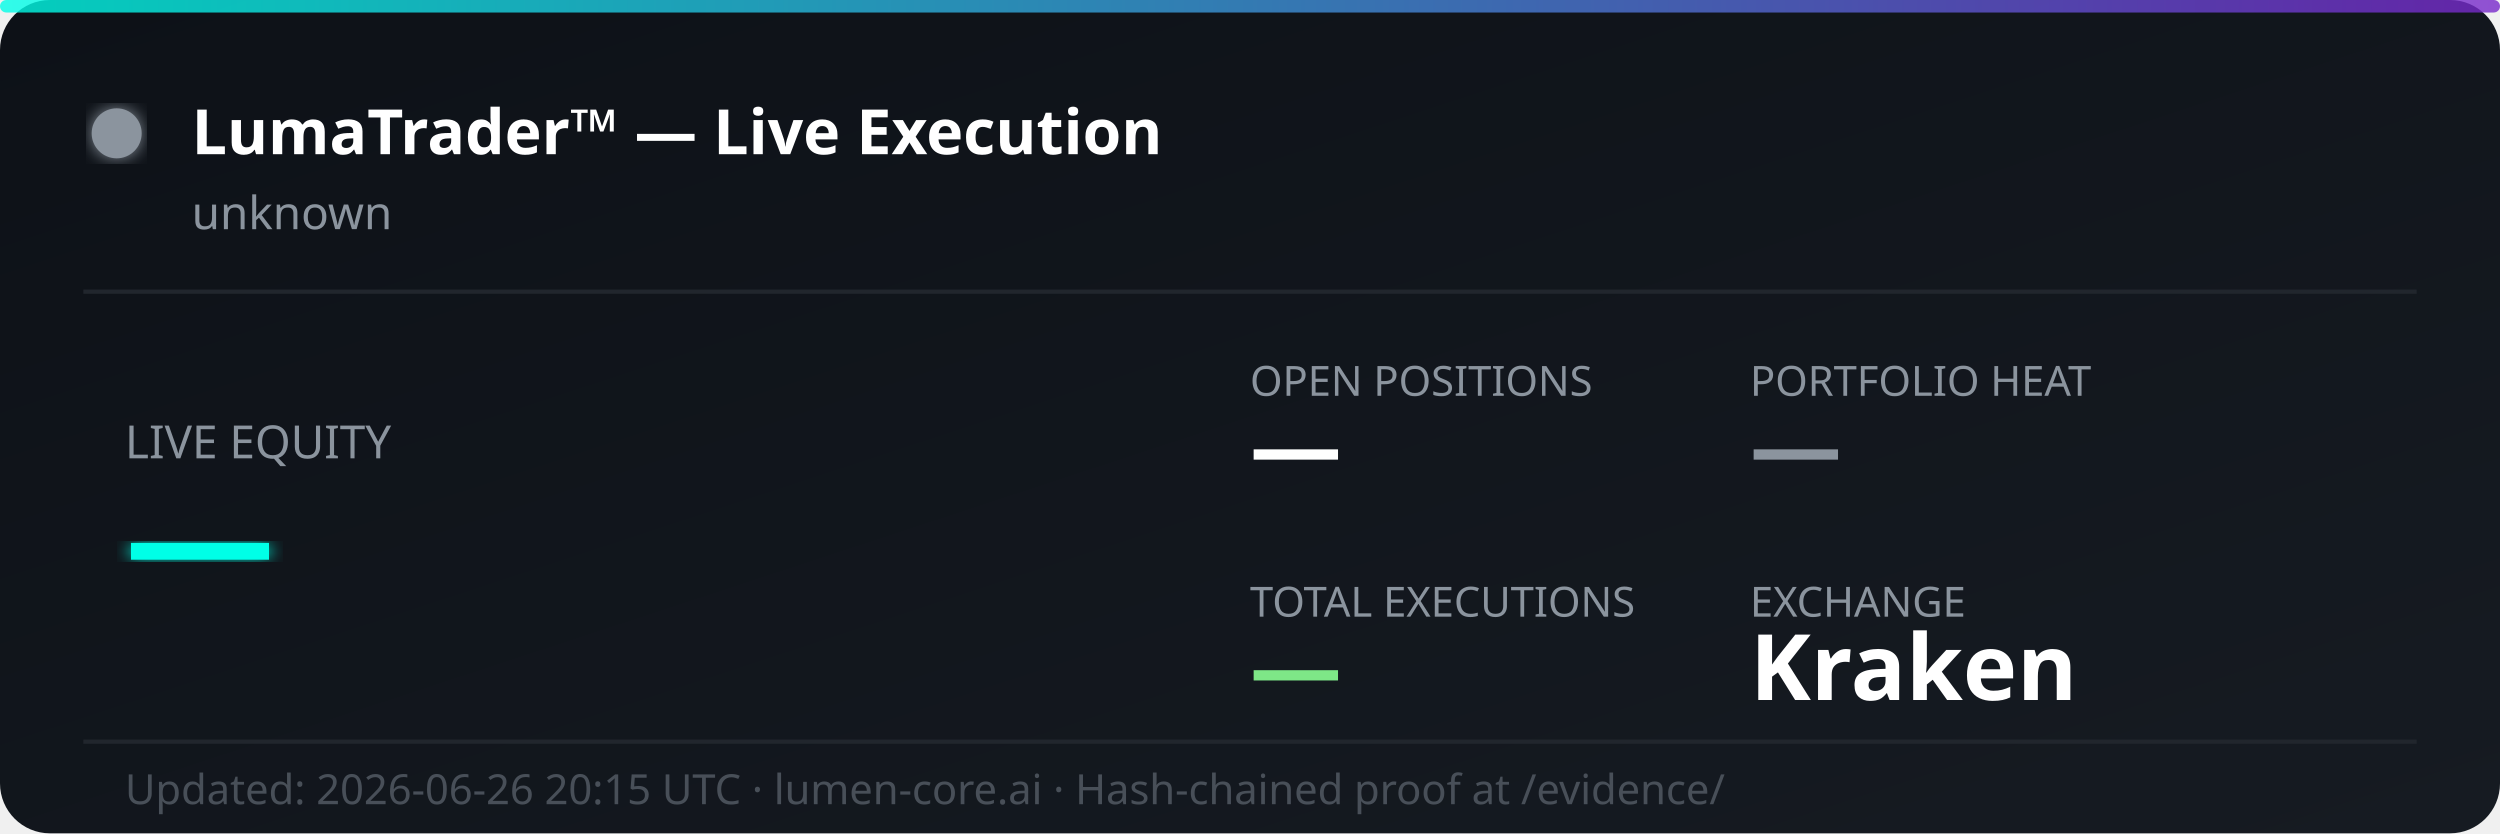
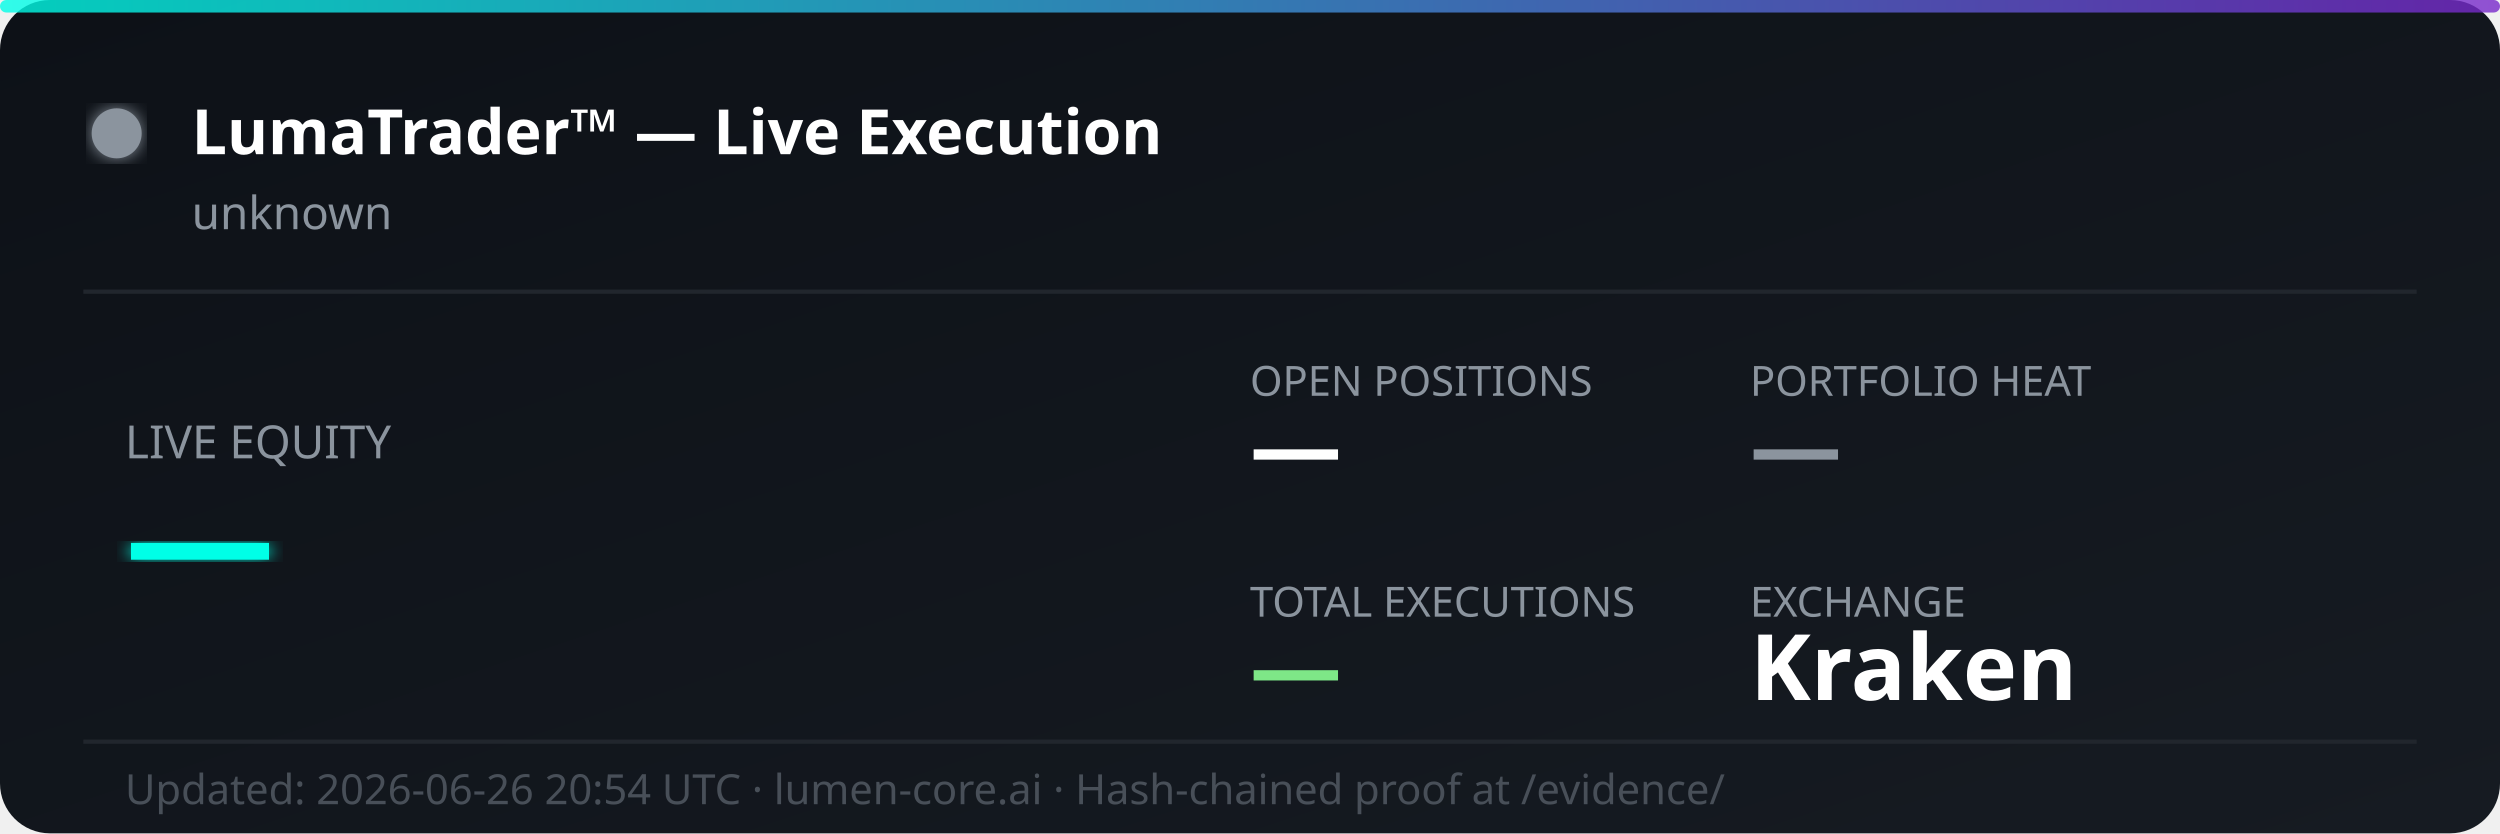
<svg xmlns="http://www.w3.org/2000/svg" width="600" height="200" viewBox="0 0 600 200" fill="none">
  <defs>
    <linearGradient id="bg" x1="0%" y1="0%" x2="100%" y2="100%">
      <stop offset="0%" style="stop-color:#0d1117;stop-opacity:1" />
      <stop offset="100%" style="stop-color:#161b22;stop-opacity:1" />
    </linearGradient>
    <linearGradient id="accent" x1="0%" y1="0%" x2="100%" y2="0%">
      <stop offset="0%" style="stop-color:#00ffe7;stop-opacity:0.8" />
      <stop offset="100%" style="stop-color:#7928ca;stop-opacity:0.8" />
    </linearGradient>
    <filter id="glow">
      <feGaussianBlur stdDeviation="2" result="coloredBlur" />
      <feMerge>
        <feMergeNode in="coloredBlur" />
        <feMergeNode in="SourceGraphic" />
      </feMerge>
    </filter>
  </defs>
  <rect width="600" height="200" rx="12" fill="url(#bg)" />
  <rect width="600" height="3" rx="1.5" fill="url(#accent)" />
  <circle cx="28" cy="32" r="6" fill="#8b949e" filter="url(#glow)">
    <animate attributeName="opacity" values="1;0.3;1" dur="2s" repeatCount="indefinite" />
  </circle>
  <text x="46" y="37" font-family="'Segoe UI', system-ui, sans-serif" font-size="15" font-weight="700" fill="#ffffff">LumaTrader™ — Live Execution</text>
  <text x="46" y="55" font-family="'Segoe UI', system-ui, sans-serif" font-size="11" fill="#8b949e">unknown</text>
  <line x1="20" y1="70" x2="580" y2="70" stroke="#21262d" stroke-width="1" />
  <text x="30" y="110" font-family="'Segoe UI', system-ui, sans-serif" font-size="11" fill="#8b949e">LIVE EQUITY</text>
  <text x="30" y="142" font-family="'Segoe UI', system-ui, sans-serif" font-size="36" font-weight="800" fill="#00ffe7" filter="url(#glow)">—</text>
  <text x="300" y="95" font-family="'Segoe UI', system-ui, sans-serif" font-size="10" fill="#8b949e">OPEN POSITIONS</text>
  <text x="300" y="115" font-family="'Segoe UI', system-ui, sans-serif" font-size="22" font-weight="700" fill="#ffffff">—</text>
  <text x="420" y="95" font-family="'Segoe UI', system-ui, sans-serif" font-size="10" fill="#8b949e">PORTFOLIO HEAT</text>
  <text x="420" y="115" font-family="'Segoe UI', system-ui, sans-serif" font-size="22" font-weight="700" fill="#8b949e">—</text>
  <text x="300" y="148" font-family="'Segoe UI', system-ui, sans-serif" font-size="10" fill="#8b949e">TOTAL EXECUTIONS</text>
  <text x="300" y="168" font-family="'Segoe UI', system-ui, sans-serif" font-size="22" font-weight="700" fill="#7ee787">—</text>
  <text x="420" y="148" font-family="'Segoe UI', system-ui, sans-serif" font-size="10" fill="#8b949e">EXCHANGE</text>
  <text x="420" y="168" font-family="'Segoe UI', system-ui, sans-serif" font-size="22" font-weight="700" fill="#ffffff">Kraken</text>
  <line x1="20" y1="178" x2="580" y2="178" stroke="#21262d" stroke-width="1" />
-   <text x="30" y="193" font-family="'Segoe UI', system-ui, sans-serif" font-size="10" fill="#484f58">Updated: 2026-06-26 20:15 UTC · lumen-core.ai · Hash-chained proof at /evidence/</text>
+   <text x="30" y="193" font-family="'Segoe UI', system-ui, sans-serif" font-size="10" fill="#484f58">Updated: 2026-06-26 20:54 UTC · lumen-core.ai · Hash-chained proof at /evidence/</text>
</svg>
